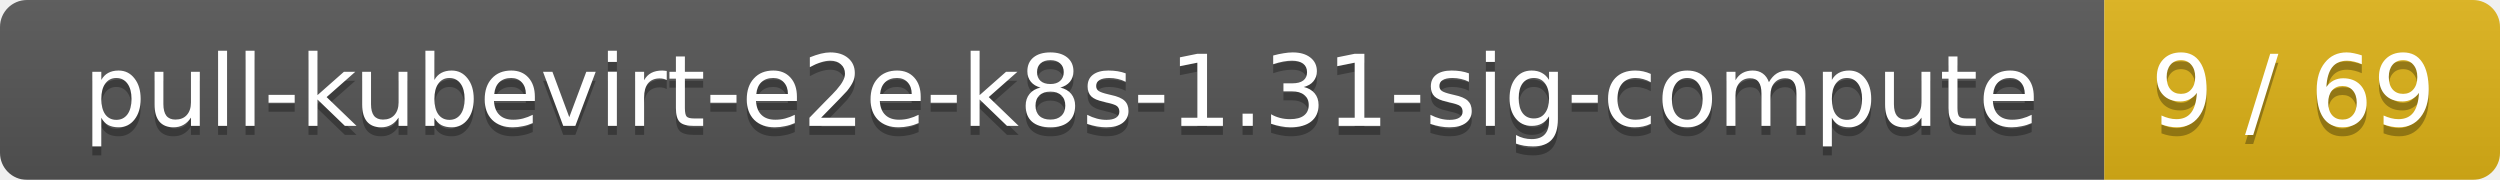
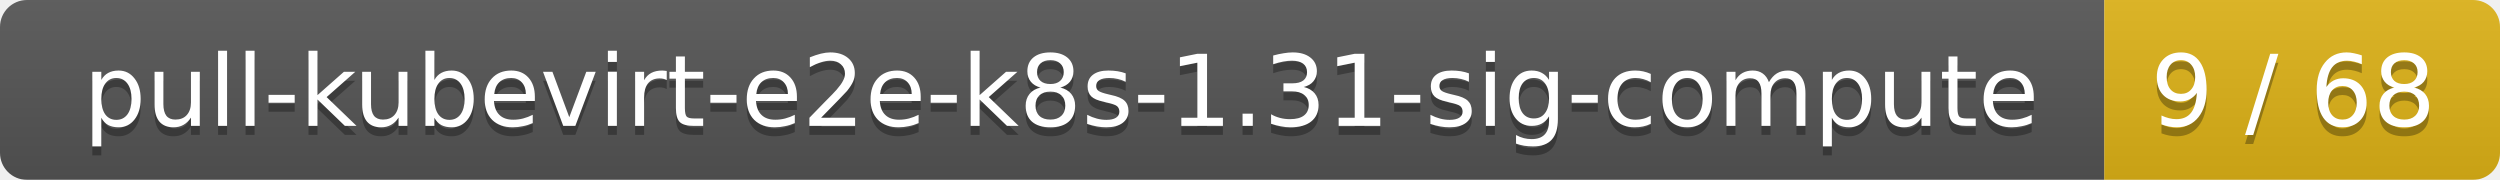
<svg xmlns="http://www.w3.org/2000/svg" width="278" height="20">
  <linearGradient id="smooth" x2="0" y2="100%">
    <stop offset="0" stop-color="#bbb" stop-opacity=".1" />
    <stop offset="1" stop-opacity=".1" />
  </linearGradient>
  <mask id="round">
    <rect width="278" height="20" rx="3" fill="#fff" />
  </mask>
  <g mask="url(#round)">
    <rect width="234" height="20" fill="#555" />
    <rect x="234" width="44" height="20" fill="#dfb317" />
    <rect width="278" height="20" fill="url(#smooth)" />
  </g>
  <g fill="#fff" text-anchor="middle" font-family="DejaVu Sans,Verdana,Geneva,sans-serif" font-size="11">
    <text x="118" y="15" fill="#010101" fill-opacity=".3">pull-kubevirt-e2e-k8s-1.31-sig-compute</text>
    <text x="118" y="14">pull-kubevirt-e2e-k8s-1.31-sig-compute</text>
-     <text x="255" y="15" fill="#010101" fill-opacity=".3">9 / 69</text>
-     <text x="255" y="14">9 / 69</text>
+     <text x="255" y="15" fill="#010101" fill-opacity=".3">9 / 68</text>
+     <text x="255" y="14">9 / 68</text>
  </g>
</svg>
